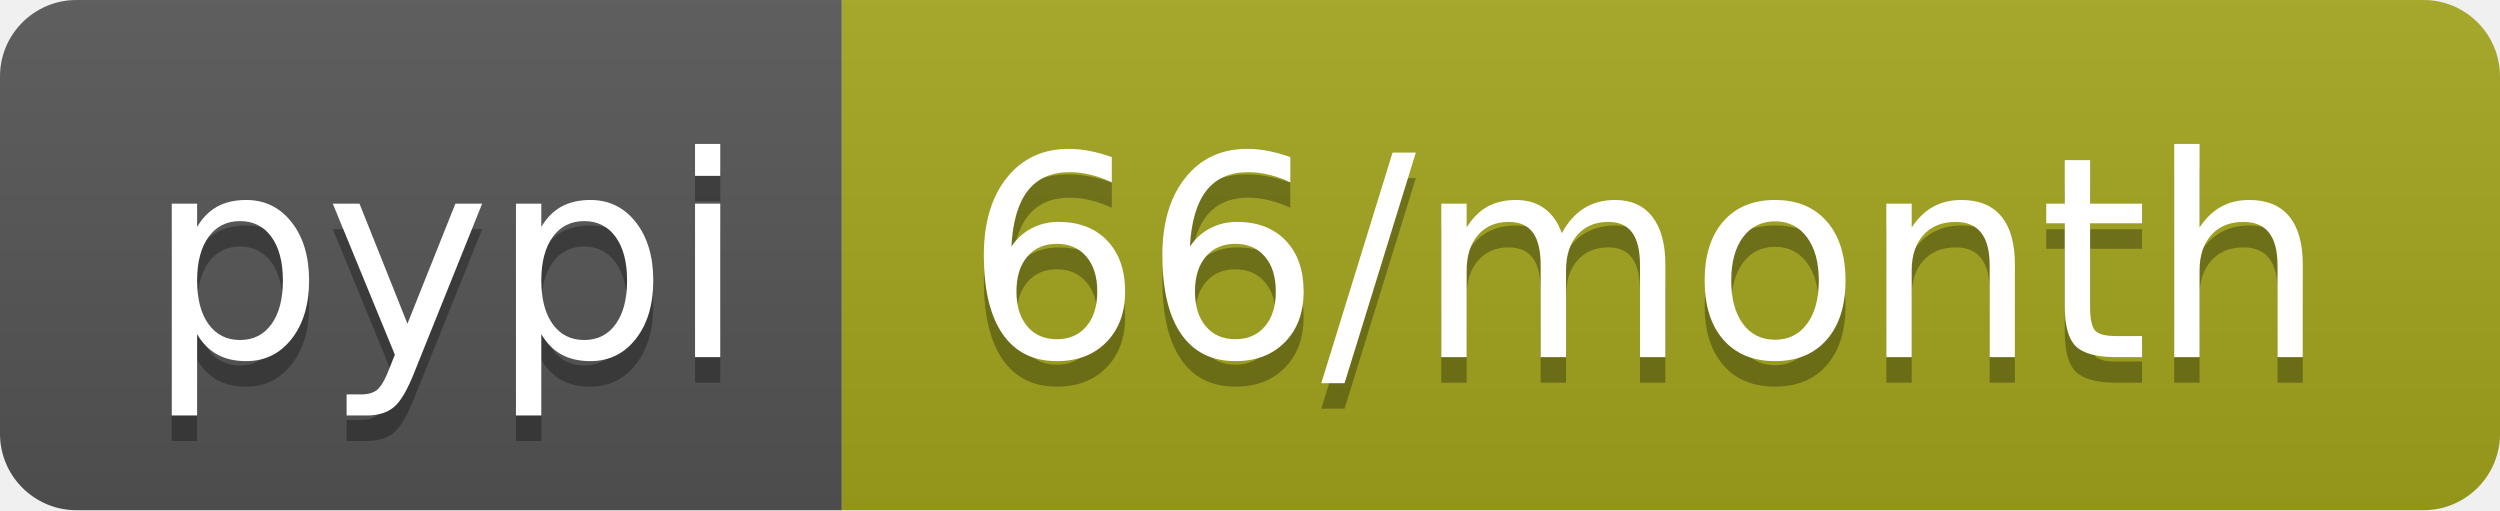
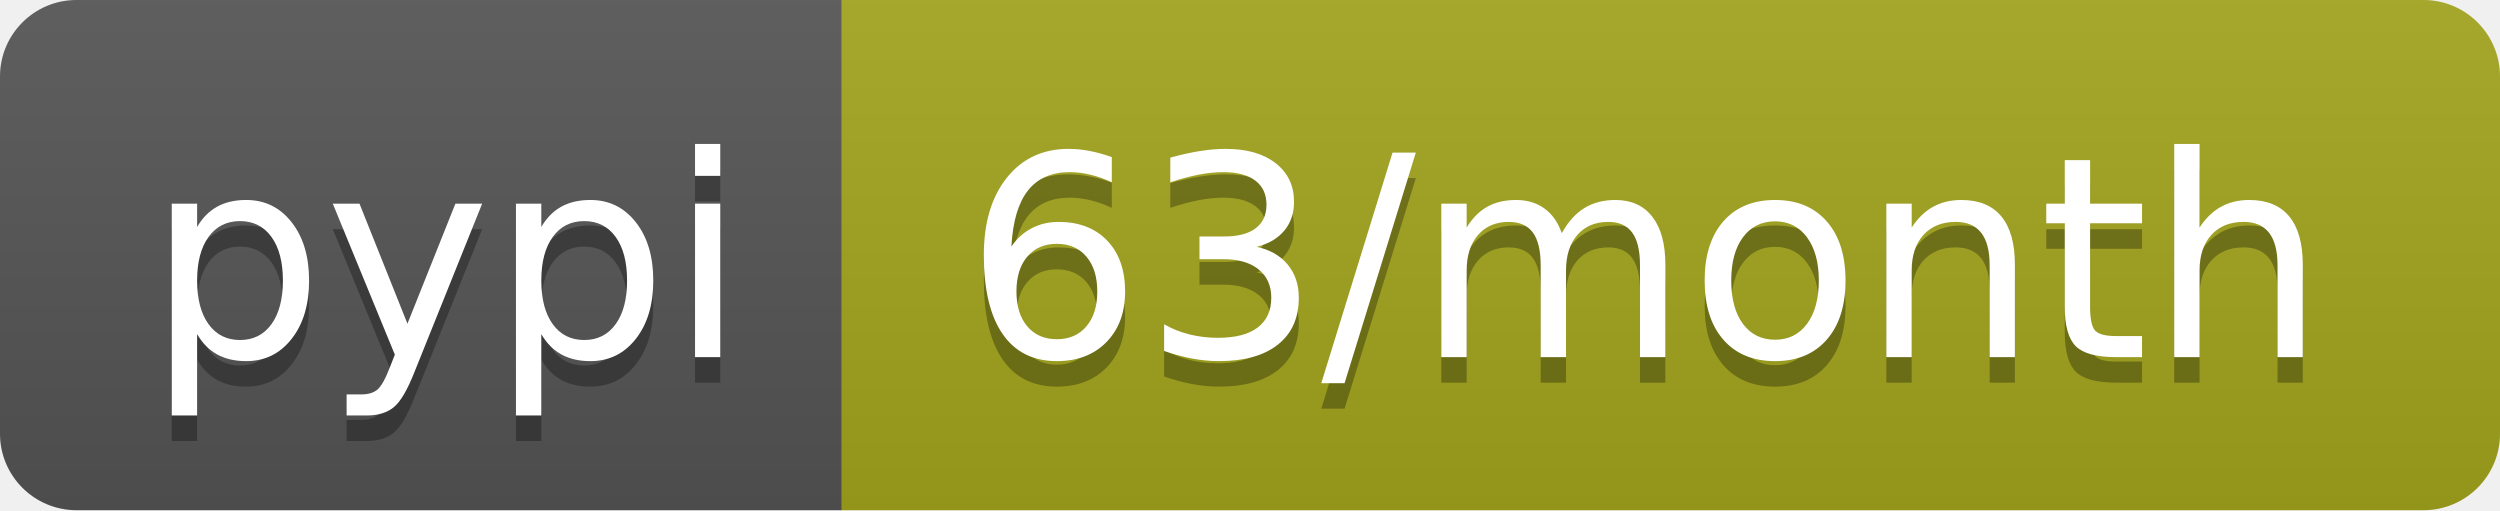
- <svg xmlns="http://www.w3.org/2000/svg" width="98" height="20" role="img" aria-label="pypi: 66/month">
+ <svg xmlns="http://www.w3.org/2000/svg" width="98" height="20" role="img" aria-label="pypi: 63/month">
  <linearGradient id="s" x2="0" y2="100%">
    <stop offset="0" stop-color="#bbb" stop-opacity=".1" />
    <stop offset="1" stop-opacity=".1" />
  </linearGradient>
  <clipPath id="r">
    <rect width="98" height="20" rx="3" fill="#fff" />
  </clipPath>
  <g clip-path="url(#r)">
    <rect width="33" height="20" fill="#555" />
    <rect x="33" width="65" height="20" fill="#a4a61d" />
    <rect width="98" height="20" fill="url(#s)" />
  </g>
  <g fill="#fff" text-anchor="middle" font-family="Verdana,Geneva,DejaVu Sans,sans-serif" text-rendering="geometricPrecision" font-size="110">
    <text aria-hidden="true" x="175" y="150" fill="#010101" fill-opacity=".3" transform="scale(.1)" textLength="230">pypi</text>
    <text x="175" y="140" transform="scale(.1)" fill="#fff" textLength="230">pypi</text>
-     <text aria-hidden="true" x="645" y="150" fill="#010101" fill-opacity=".3" transform="scale(.1)" textLength="550">66/month</text>
-     <text x="645" y="140" transform="scale(.1)" fill="#fff" textLength="550">66/month</text>
+     <text aria-hidden="true" x="645" y="150" fill="#010101" fill-opacity=".3" transform="scale(.1)" textLength="550">63/month</text>
+     <text x="645" y="140" transform="scale(.1)" fill="#fff" textLength="550">63/month</text>
  </g>
</svg>
